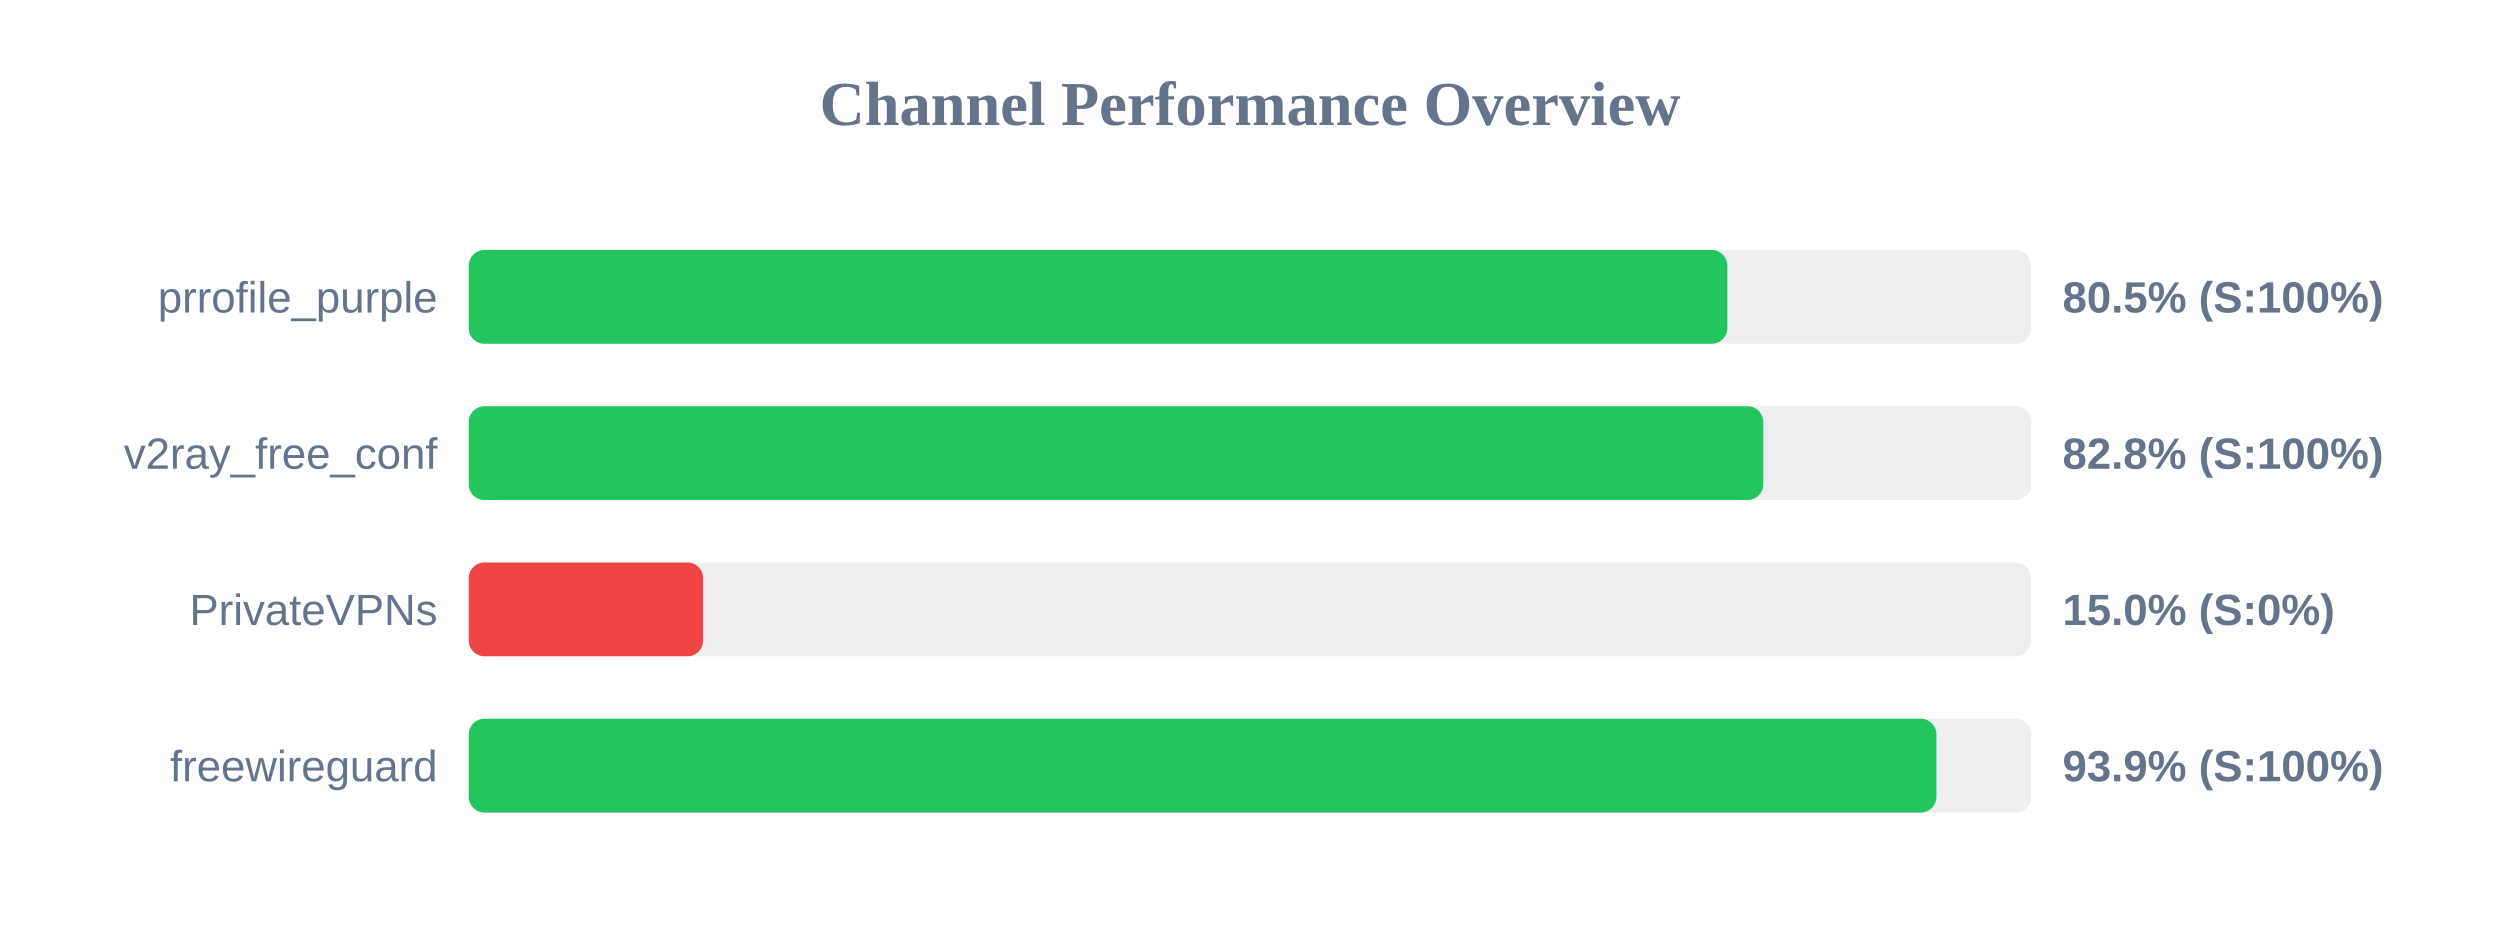
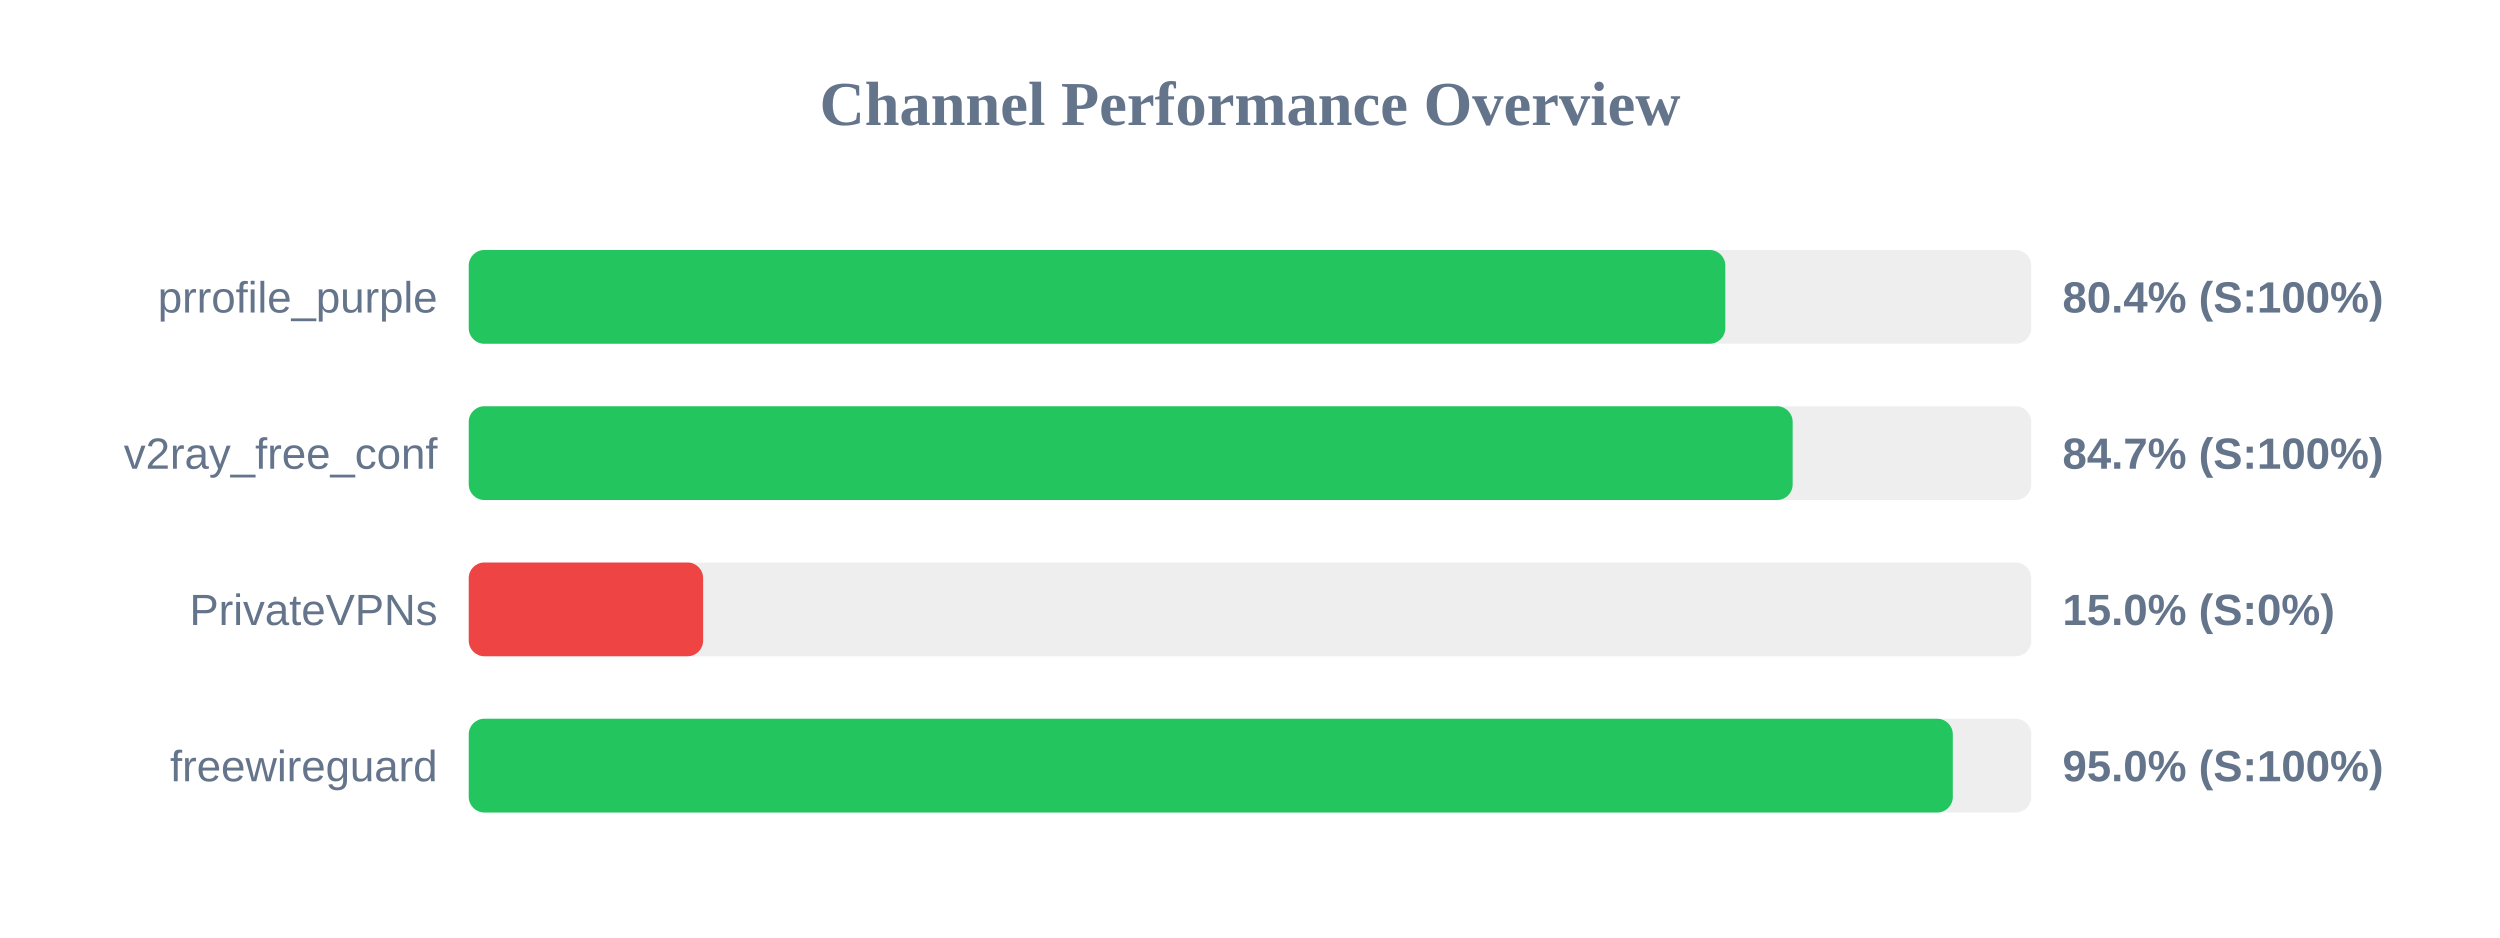
<svg xmlns="http://www.w3.org/2000/svg" width="800" height="300" version="1.1">
  <style>
        .row { font: 14px Arial; fill: #64748b; }
        .score { font: bold 14px Arial; fill: #64748b; }
    </style>
  <text x="400" y="40" text-anchor="middle" font-size="20px" font-weight="bold" fill="#64748b">Channel Performance Overview</text>
  <rect x="150" y="80" width="500" height="30" fill="#eee" rx="5" />
-   <rect x="150" y="80" width="402.75" height="30" fill="#22c55e" rx="5" />
+   <rect x="150" y="80" width="402.1" height="30" fill="#22c55e" rx="5" />
  <text x="140" y="100" text-anchor="end" class="row">prrofile_purple</text>
-   <text x="660" y="100" text-anchor="start" class="score">80.5% (S:100%)</text>
+   <text x="660" y="100" text-anchor="start" class="score">80.4% (S:100%)</text>
  <rect x="150" y="130" width="500" height="30" fill="#eee" rx="5" />
-   <rect x="150" y="130" width="414.25" height="30" fill="#22c55e" rx="5" />
+   <rect x="150" y="130" width="423.65" height="30" fill="#22c55e" rx="5" />
  <text x="140" y="150" text-anchor="end" class="row">v2ray_free_conf</text>
-   <text x="660" y="150" text-anchor="start" class="score">82.8% (S:100%)</text>
+   <text x="660" y="150" text-anchor="start" class="score">84.7% (S:100%)</text>
  <rect x="150" y="180" width="500" height="30" fill="#eee" rx="5" />
  <rect x="150" y="180" width="75.0" height="30" fill="#ef4444" rx="5" />
  <text x="140" y="200" text-anchor="end" class="row">PrivateVPNs</text>
  <text x="660" y="200" text-anchor="start" class="score">15.0% (S:0%)</text>
  <rect x="150" y="230" width="500" height="30" fill="#eee" rx="5" />
-   <rect x="150" y="230" width="469.65" height="30" fill="#22c55e" rx="5" />
+   <rect x="150" y="230" width="474.9" height="30" fill="#22c55e" rx="5" />
  <text x="140" y="250" text-anchor="end" class="row">freewireguard</text>
-   <text x="660" y="250" text-anchor="start" class="score">93.9% (S:100%)</text>
+   <text x="660" y="250" text-anchor="start" class="score">95.0% (S:100%)</text>
</svg>
